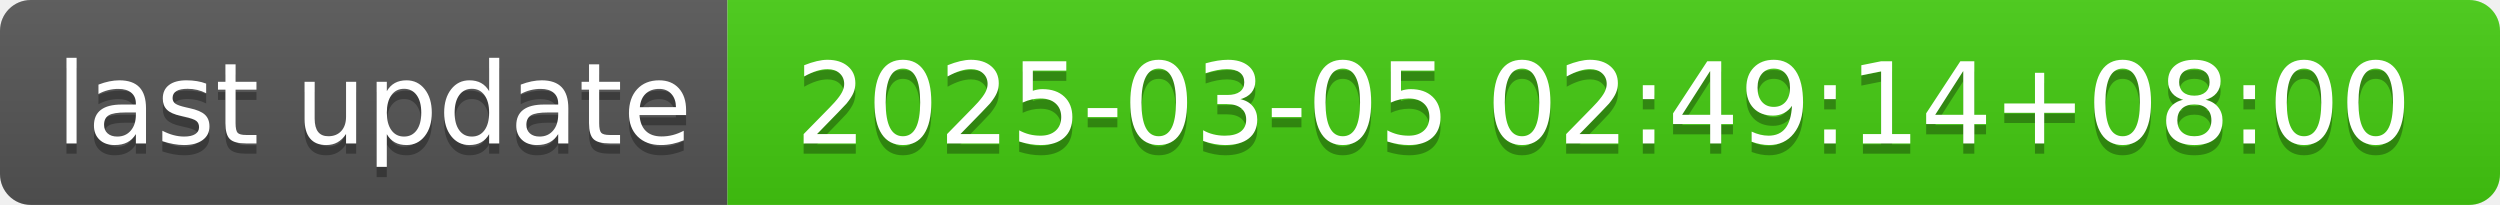
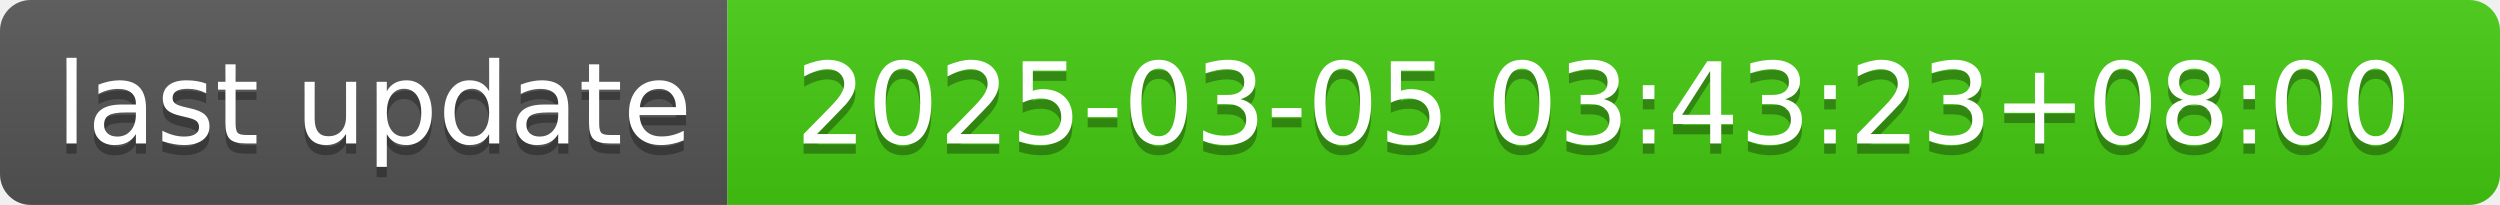
- <svg xmlns="http://www.w3.org/2000/svg" width="244" height="20" role="img" aria-label="last update: 2025-03-05 02:49:14+08:00">
+ <svg xmlns="http://www.w3.org/2000/svg" width="244" height="20" role="img" aria-label="last update: 2025-03-05 03:43:23+08:00">
  <linearGradient id="s" x2="0" y2="100%">
    <stop offset="0" stop-color="#bbb" stop-opacity=".1" />
    <stop offset="1" stop-opacity=".1" />
  </linearGradient>
  <clipPath id="r">
    <rect width="244" height="20" rx="3" fill="#fff" />
  </clipPath>
  <g clip-path="url(#r)">
    <rect width="71" height="20" fill="#555" />
    <rect x="71" width="173" height="20" fill="#4c1" />
    <rect width="244" height="20" fill="url(#s)" />
  </g>
  <g fill="#fff" text-anchor="middle" font-family="Verdana,Geneva,DejaVu Sans,sans-serif" text-rendering="geometricPrecision" font-size="110">
    <text aria-hidden="true" x="365" y="150" fill="#010101" fill-opacity=".3" transform="scale(.1)" textLength="610">last update</text>
    <text x="365" y="140" transform="scale(.1)" fill="#fff" textLength="610">last update</text>
-     <text aria-hidden="true" x="1565" y="150" fill="#010101" fill-opacity=".3" transform="scale(.1)" textLength="1630">2025-03-05 02:49:14+08:00</text>
-     <text x="1565" y="140" transform="scale(.1)" fill="#fff" textLength="1630">2025-03-05 02:49:14+08:00</text>
+     <text aria-hidden="true" x="1565" y="150" fill="#010101" fill-opacity=".3" transform="scale(.1)" textLength="1630">2025-03-05 03:43:23+08:00</text>
+     <text x="1565" y="140" transform="scale(.1)" fill="#fff" textLength="1630">2025-03-05 03:43:23+08:00</text>
  </g>
</svg>
